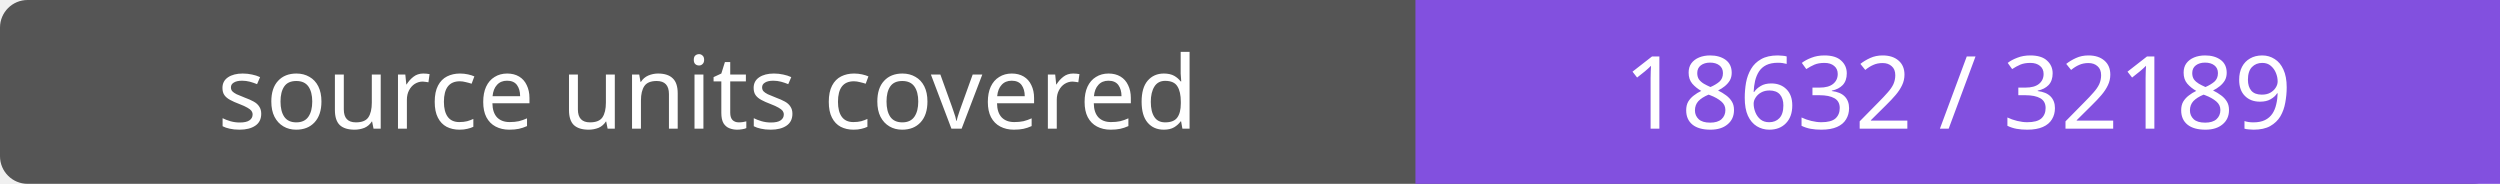
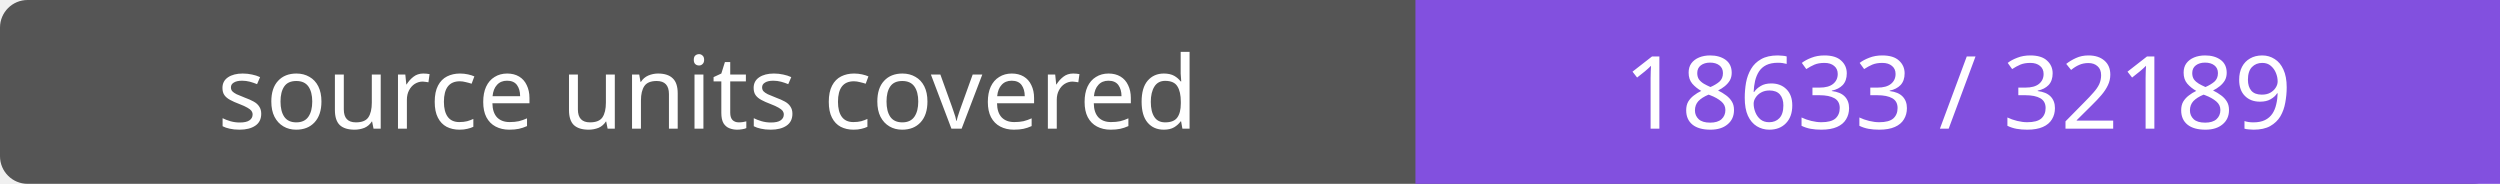
- <svg xmlns="http://www.w3.org/2000/svg" width="272" height="20" role="img" aria-label="source units covered: 18632 / 32189">
+ <svg xmlns="http://www.w3.org/2000/svg" width="272" height="20" role="img" aria-label="source units covered: 18633 / 32189">
  <rect width="272" height="20" rx="3" fill="#555" />
  <path fill="#8250df" d="M154 0h118v20H154z" />
  <g fill="#fff" text-anchor="middle" font-family="Verdana,sans-serif" font-size="11">
    <text x="77.0" y="14">source units covered</text>
-     <text x="213.0" y="14">18632 / 32189</text>
+     <text x="213.0" y="14">18633 / 32189</text>
  </g>
</svg>
